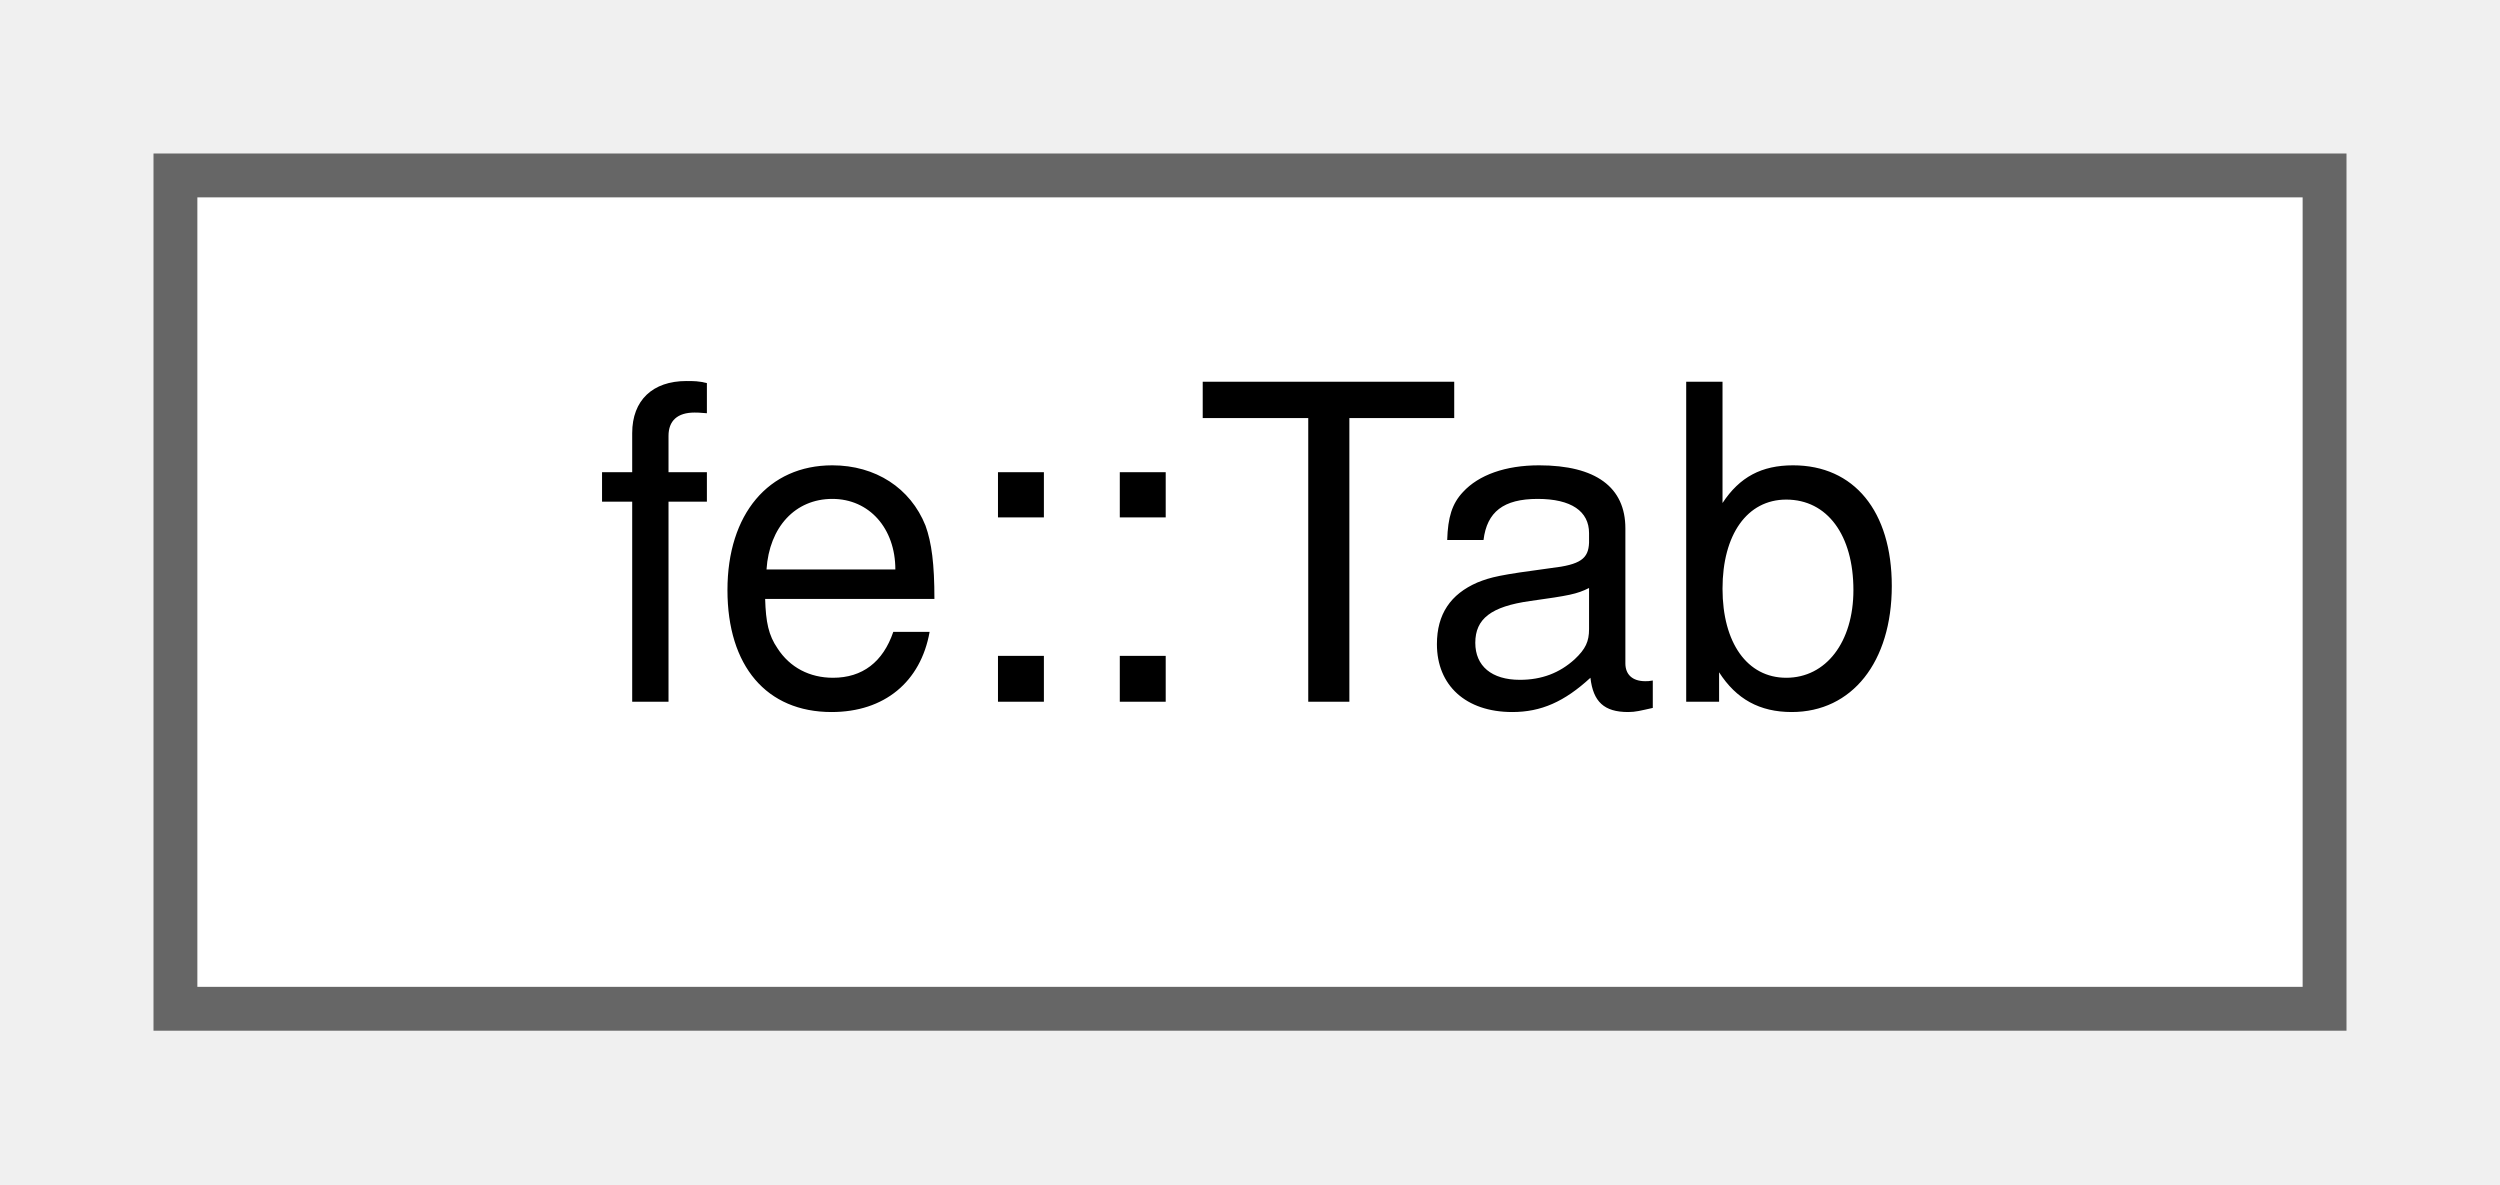
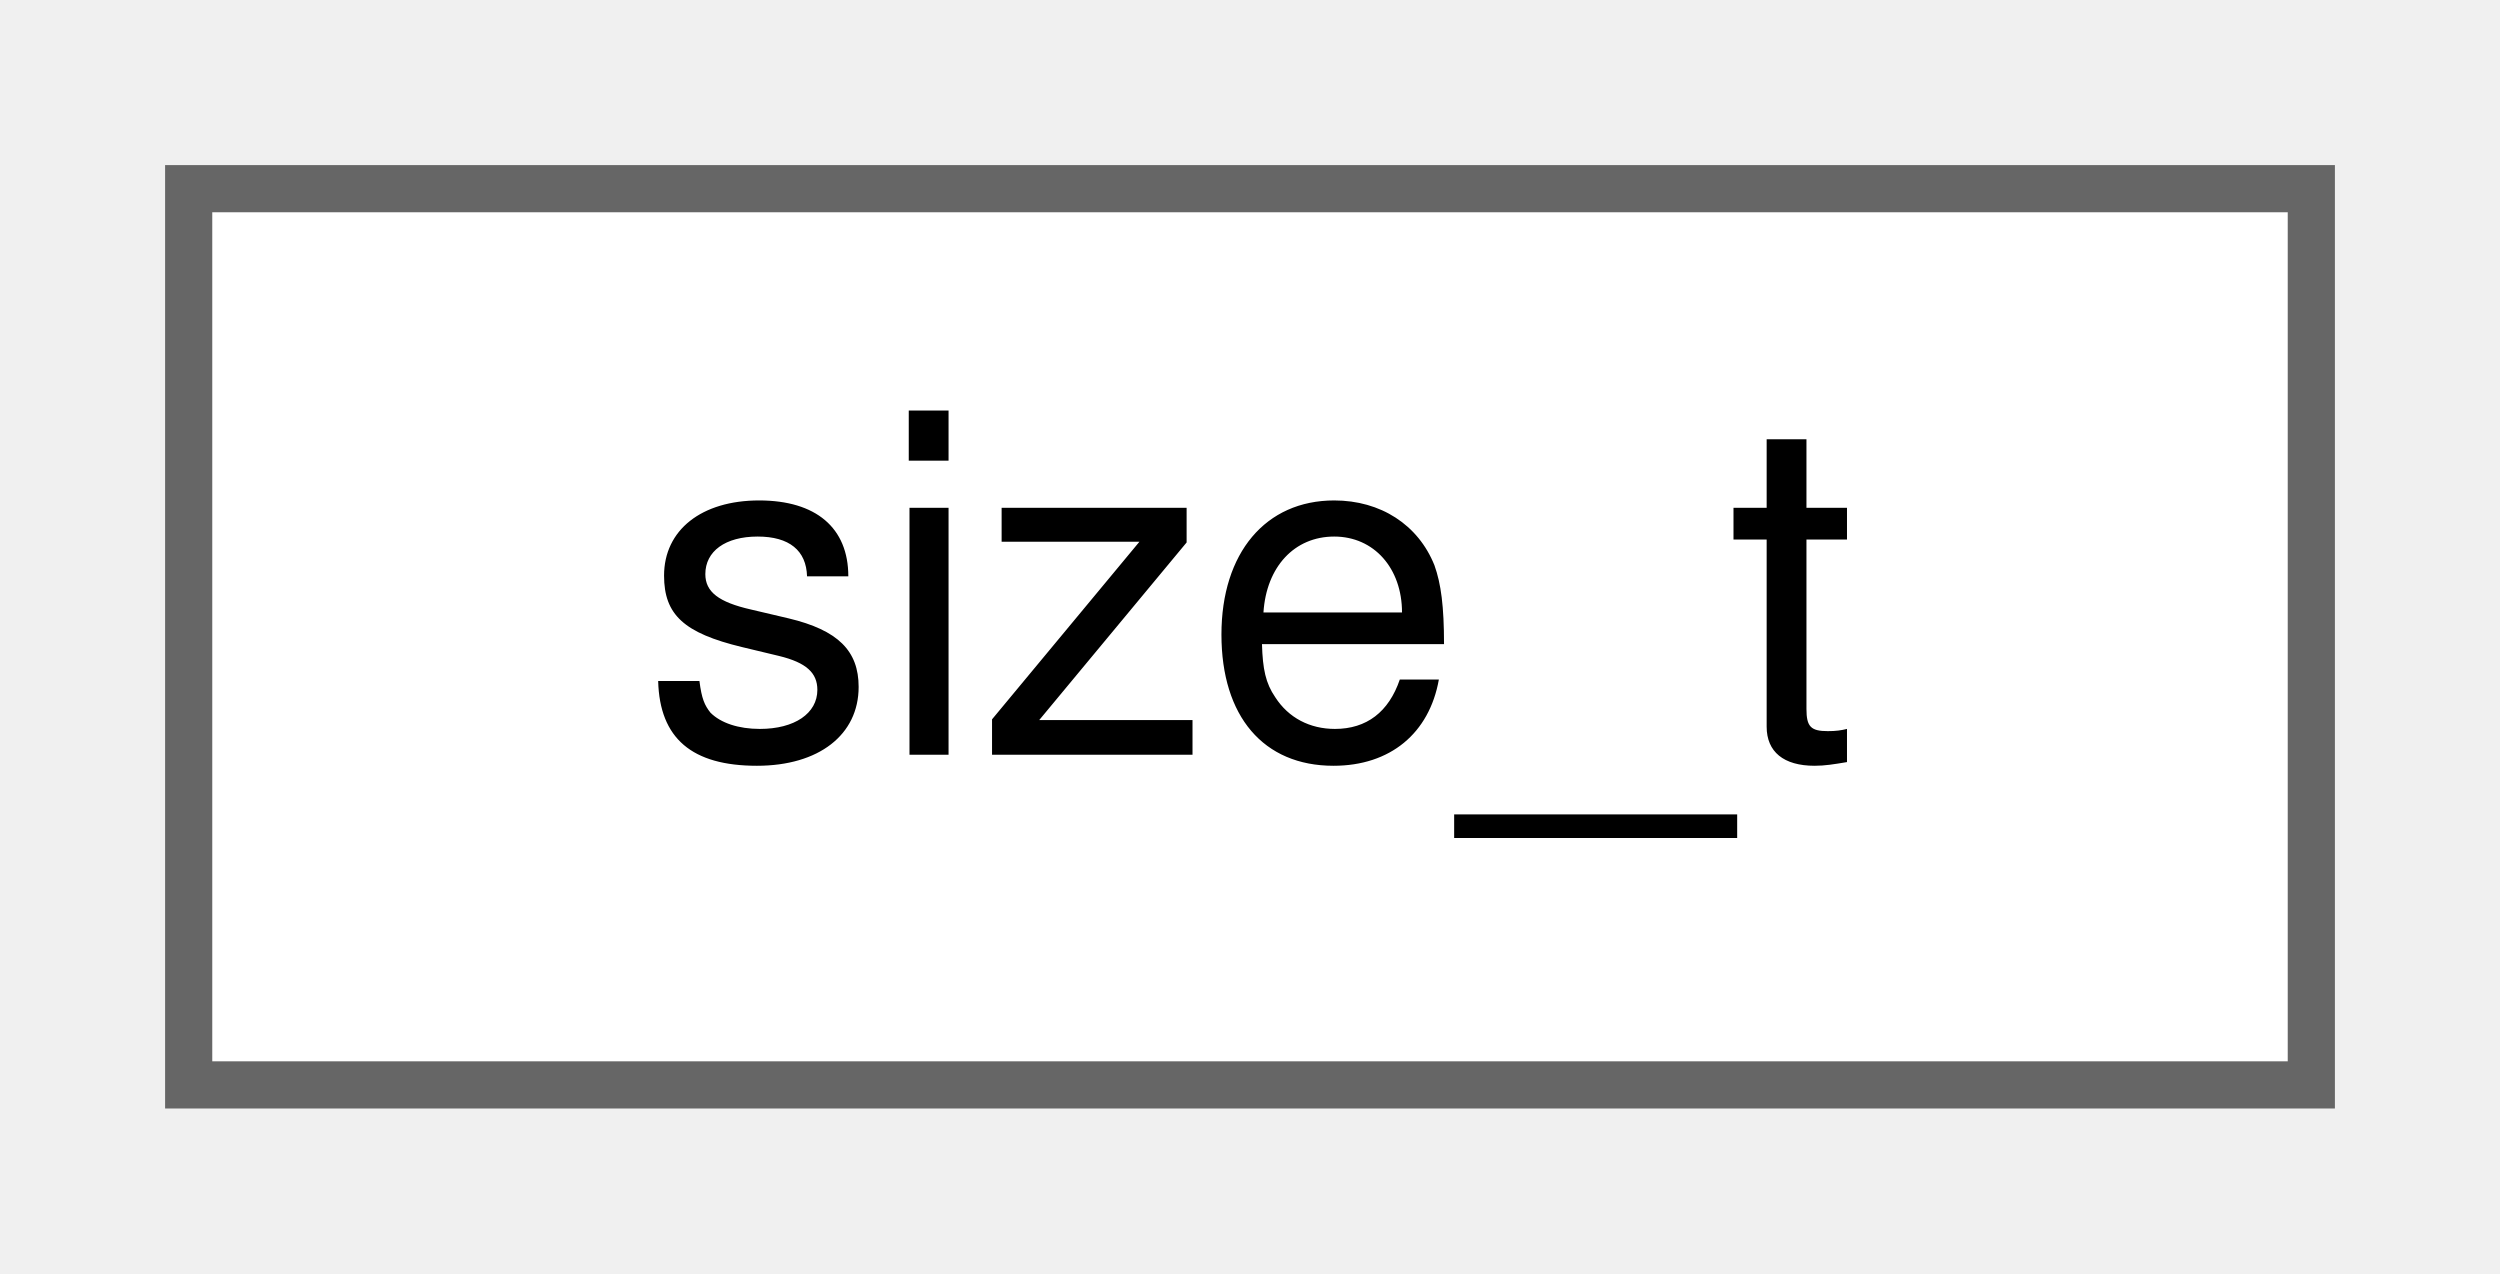
- <svg xmlns="http://www.w3.org/2000/svg" xmlns:xlink="http://www.w3.org/1999/xlink" width="57pt" height="27pt" viewBox="0.00 0.00 57.00 27.00">
+ <svg xmlns="http://www.w3.org/2000/svg" xmlns:xlink="http://www.w3.org/1999/xlink" width="53pt" height="27pt" viewBox="0.00 0.00 53.00 27.00">
  <g id="graph0" class="graph" transform="scale(1 1) rotate(0) translate(4 23)">
    <g id="Node000000" class="node">
      <g id="a_Node000000">
-         <a xlink:href="classfe_1_1Tab.html" target="_top" xlink:title="Keeps track of indentation level during output.">
-           <polygon fill="white" stroke="#666666" points="49,-19 0,-19 0,0 49,0 49,-19" />
-           <text text-anchor="middle" x="24.5" y="-7" font-family="Helvetica,sans-Serif" font-size="10.00">fe::Tab</text>
+         <a xlink:href="namespace_3globalScope_4.html#classsize__t" target="_top" xlink:title=" ">
+           <polygon fill="white" stroke="#666666" points="45,-19 0,-19 0,0 45,0 45,-19" />
+           <text text-anchor="middle" x="22.5" y="-7" font-family="Helvetica,sans-Serif" font-size="10.00">size_t</text>
        </a>
      </g>
    </g>
  </g>
</svg>
